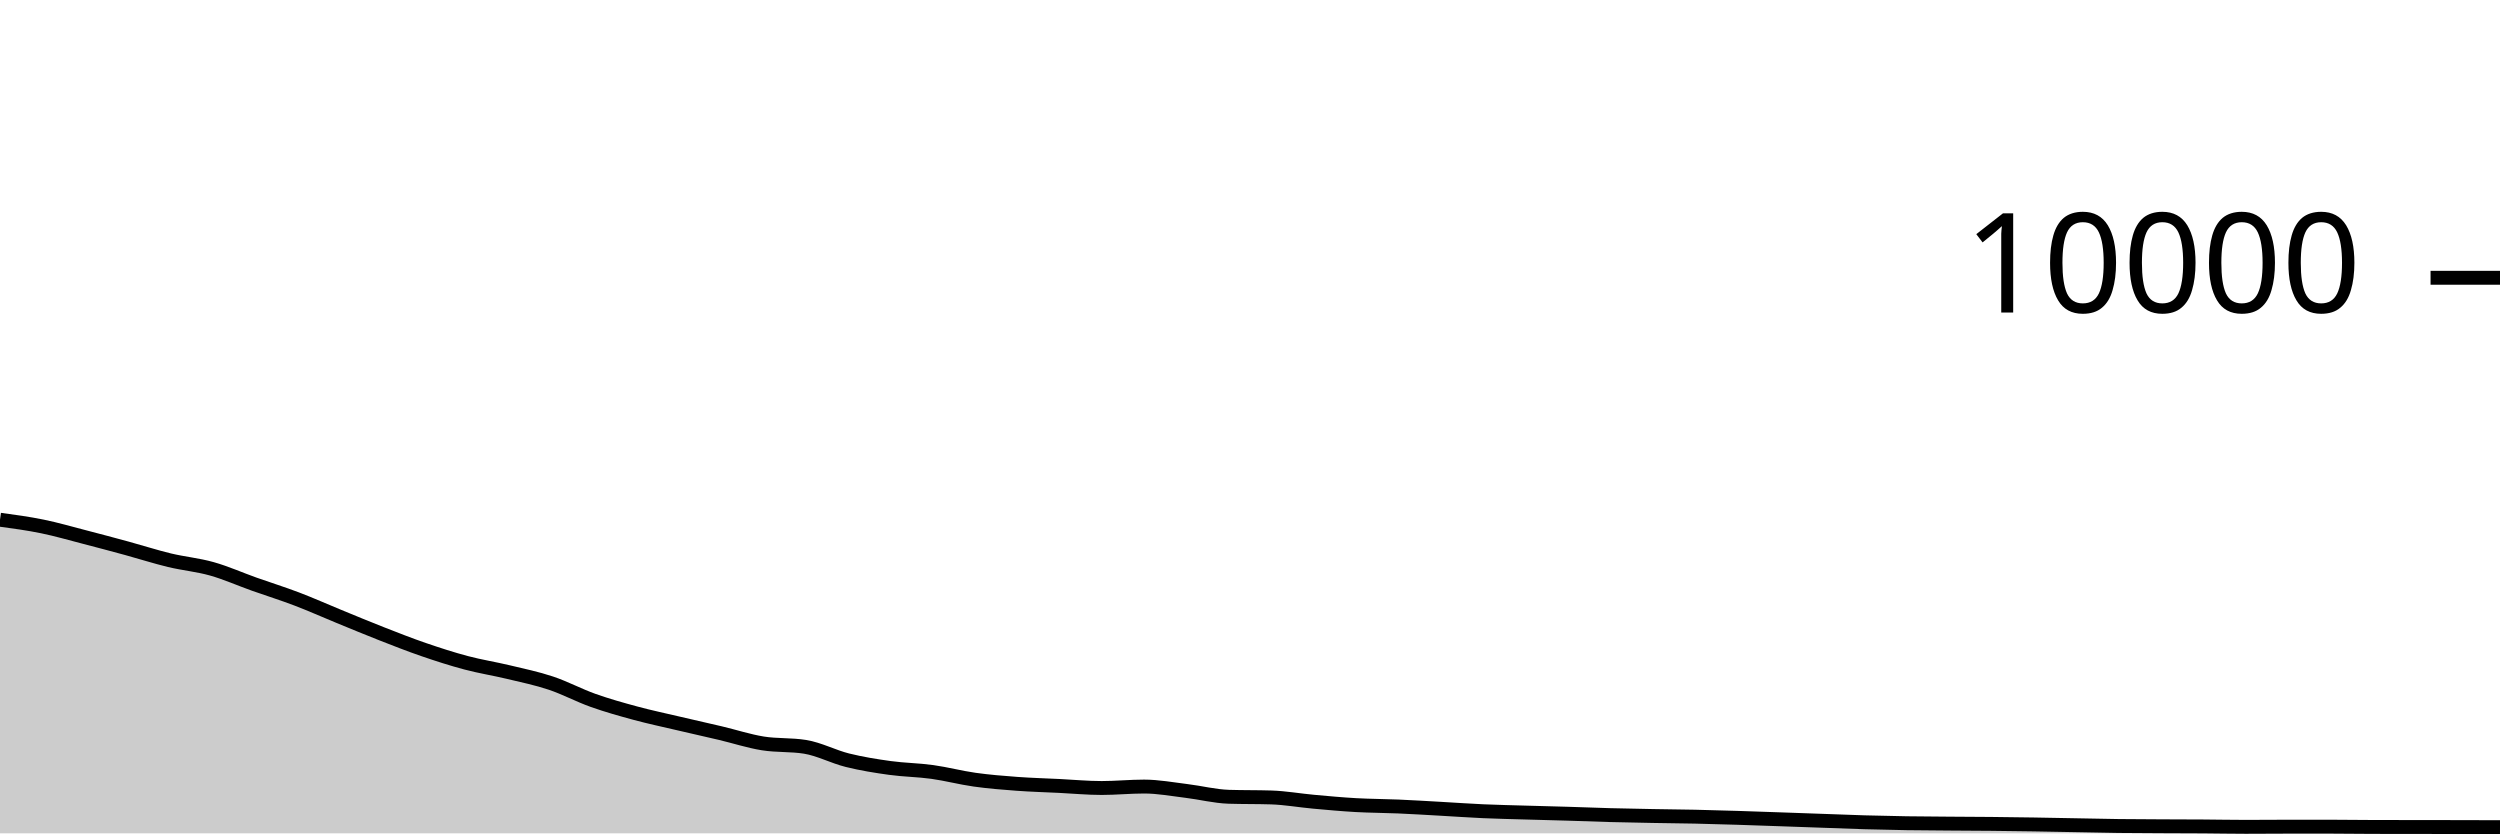
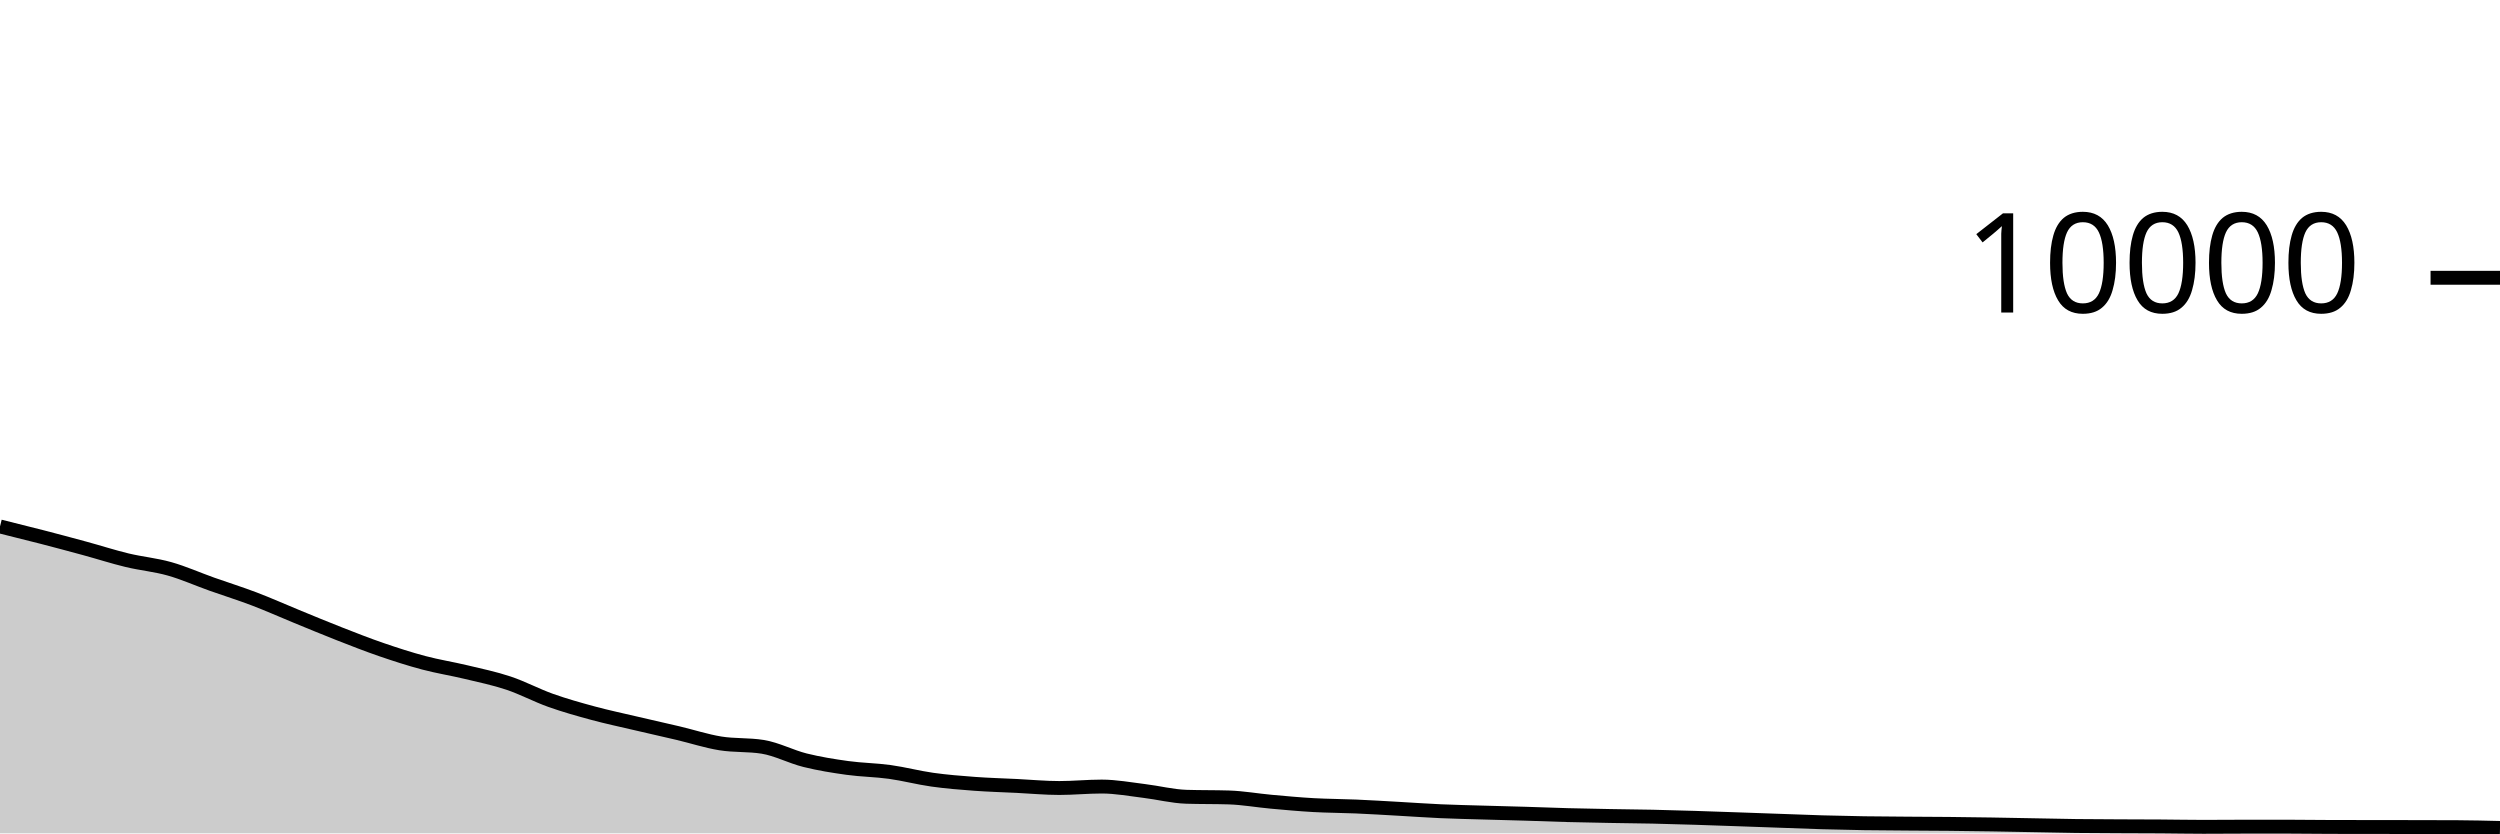
<svg xmlns="http://www.w3.org/2000/svg" viewBox="0 0 180 60">
  <g transform="translate(0,20)">
-     <path class="area" fill="rgba(0, 0, 0, 0.2)" d="M0,17.42C1.017,17.558,2.034,17.695,3.051,17.904C4.068,18.113,5.085,18.409,6.102,18.672C7.119,18.935,8.136,19.207,9.153,19.484C10.169,19.761,11.186,20.091,12.203,20.336C13.22,20.581,14.237,20.669,15.254,20.956C16.271,21.243,17.288,21.699,18.305,22.06C19.322,22.421,20.339,22.737,21.356,23.124C22.373,23.511,23.39,23.967,24.407,24.384C25.424,24.801,26.441,25.226,27.458,25.624C28.475,26.022,29.492,26.423,30.508,26.772C31.525,27.121,32.542,27.45,33.559,27.72C34.576,27.99,35.593,28.148,36.61,28.392C37.627,28.636,38.644,28.844,39.661,29.184C40.678,29.524,41.695,30.071,42.712,30.432C43.729,30.793,44.746,31.077,45.763,31.352C46.78,31.627,47.797,31.841,48.814,32.08C49.831,32.319,50.847,32.543,51.864,32.784C52.881,33.025,53.898,33.359,54.915,33.524C55.932,33.689,56.949,33.607,57.966,33.772C58.983,33.937,60,34.483,61.017,34.736C62.034,34.989,63.051,35.151,64.068,35.292C65.085,35.433,66.102,35.439,67.119,35.58C68.136,35.721,69.153,35.993,70.169,36.136C71.186,36.279,72.203,36.361,73.22,36.436C74.237,36.511,75.254,36.538,76.271,36.588C77.288,36.638,78.305,36.736,79.322,36.736C80.339,36.736,81.356,36.632,82.373,36.632C83.39,36.632,84.407,36.825,85.424,36.948C86.441,37.071,87.458,37.336,88.475,37.368C89.492,37.4,90.508,37.384,91.525,37.416C92.542,37.448,93.559,37.632,94.576,37.724C95.593,37.816,96.61,37.911,97.627,37.968C98.644,38.025,99.661,38.024,100.678,38.068C101.695,38.112,102.712,38.175,103.729,38.232C104.746,38.289,105.763,38.363,106.78,38.408C107.797,38.453,108.814,38.474,109.831,38.504C110.847,38.534,111.864,38.557,112.881,38.588C113.898,38.619,114.915,38.661,115.932,38.688C116.949,38.715,117.966,38.733,118.983,38.752C120,38.771,121.017,38.778,122.034,38.8C123.051,38.822,124.068,38.853,125.085,38.884C126.102,38.915,127.119,38.953,128.136,38.988C129.153,39.023,130.169,39.06,131.186,39.096C132.203,39.132,133.22,39.175,134.237,39.204C135.254,39.233,136.271,39.256,137.288,39.272C138.305,39.288,139.322,39.292,140.339,39.3C141.356,39.308,142.373,39.31,143.39,39.32C144.407,39.33,145.424,39.344,146.441,39.36C147.458,39.376,148.475,39.397,149.492,39.416C150.508,39.435,151.525,39.459,152.542,39.472C153.559,39.485,154.576,39.487,155.593,39.492C156.61,39.497,157.627,39.497,158.644,39.504C159.661,39.511,160.678,39.532,161.695,39.532C162.712,39.532,163.729,39.52,164.746,39.52C165.763,39.52,166.78,39.52,167.797,39.52C168.814,39.52,169.831,39.537,170.847,39.54C171.864,39.543,172.881,39.543,173.898,39.544C174.915,39.545,175.932,39.546,176.949,39.548C177.966,39.55,178.983,39.553,180,39.556L180,40C178.983,40,177.966,40,176.949,40C175.932,40,174.915,40,173.898,40C172.881,40,171.864,40,170.847,40C169.831,40,168.814,40,167.797,40C166.78,40,165.763,40,164.746,40C163.729,40,162.712,40,161.695,40C160.678,40,159.661,40,158.644,40C157.627,40,156.61,40,155.593,40C154.576,40,153.559,40,152.542,40C151.525,40,150.508,40,149.492,40C148.475,40,147.458,40,146.441,40C145.424,40,144.407,40,143.39,40C142.373,40,141.356,40,140.339,40C139.322,40,138.305,40,137.288,40C136.271,40,135.254,40,134.237,40C133.22,40,132.203,40,131.186,40C130.169,40,129.153,40,128.136,40C127.119,40,126.102,40,125.085,40C124.068,40,123.051,40,122.034,40C121.017,40,120,40,118.983,40C117.966,40,116.949,40,115.932,40C114.915,40,113.898,40,112.881,40C111.864,40,110.847,40,109.831,40C108.814,40,107.797,40,106.78,40C105.763,40,104.746,40,103.729,40C102.712,40,101.695,40,100.678,40C99.661,40,98.644,40,97.627,40C96.61,40,95.593,40,94.576,40C93.559,40,92.542,40,91.525,40C90.508,40,89.492,40,88.475,40C87.458,40,86.441,40,85.424,40C84.407,40,83.39,40,82.373,40C81.356,40,80.339,40,79.322,40C78.305,40,77.288,40,76.271,40C75.254,40,74.237,40,73.22,40C72.203,40,71.186,40,70.169,40C69.153,40,68.136,40,67.119,40C66.102,40,65.085,40,64.068,40C63.051,40,62.034,40,61.017,40C60,40,58.983,40,57.966,40C56.949,40,55.932,40,54.915,40C53.898,40,52.881,40,51.864,40C50.847,40,49.831,40,48.814,40C47.797,40,46.78,40,45.763,40C44.746,40,43.729,40,42.712,40C41.695,40,40.678,40,39.661,40C38.644,40,37.627,40,36.61,40C35.593,40,34.576,40,33.559,40C32.542,40,31.525,40,30.508,40C29.492,40,28.475,40,27.458,40C26.441,40,25.424,40,24.407,40C23.39,40,22.373,40,21.356,40C20.339,40,19.322,40,18.305,40C17.288,40,16.271,40,15.254,40C14.237,40,13.22,40,12.203,40C11.186,40,10.169,40,9.153,40C8.136,40,7.119,40,6.102,40C5.085,40,4.068,40,3.051,40C2.034,40,1.017,40,0,40Z" />
-     <path class="line" stroke="black" fill="none" d="M0,17.42C1.017,17.558,2.034,17.695,3.051,17.904C4.068,18.113,5.085,18.409,6.102,18.672C7.119,18.935,8.136,19.207,9.153,19.484C10.169,19.761,11.186,20.091,12.203,20.336C13.22,20.581,14.237,20.669,15.254,20.956C16.271,21.243,17.288,21.699,18.305,22.06C19.322,22.421,20.339,22.737,21.356,23.124C22.373,23.511,23.39,23.967,24.407,24.384C25.424,24.801,26.441,25.226,27.458,25.624C28.475,26.022,29.492,26.423,30.508,26.772C31.525,27.121,32.542,27.45,33.559,27.72C34.576,27.99,35.593,28.148,36.61,28.392C37.627,28.636,38.644,28.844,39.661,29.184C40.678,29.524,41.695,30.071,42.712,30.432C43.729,30.793,44.746,31.077,45.763,31.352C46.78,31.627,47.797,31.841,48.814,32.08C49.831,32.319,50.847,32.543,51.864,32.784C52.881,33.025,53.898,33.359,54.915,33.524C55.932,33.689,56.949,33.607,57.966,33.772C58.983,33.937,60,34.483,61.017,34.736C62.034,34.989,63.051,35.151,64.068,35.292C65.085,35.433,66.102,35.439,67.119,35.58C68.136,35.721,69.153,35.993,70.169,36.136C71.186,36.279,72.203,36.361,73.22,36.436C74.237,36.511,75.254,36.538,76.271,36.588C77.288,36.638,78.305,36.736,79.322,36.736C80.339,36.736,81.356,36.632,82.373,36.632C83.39,36.632,84.407,36.825,85.424,36.948C86.441,37.071,87.458,37.336,88.475,37.368C89.492,37.4,90.508,37.384,91.525,37.416C92.542,37.448,93.559,37.632,94.576,37.724C95.593,37.816,96.61,37.911,97.627,37.968C98.644,38.025,99.661,38.024,100.678,38.068C101.695,38.112,102.712,38.175,103.729,38.232C104.746,38.289,105.763,38.363,106.78,38.408C107.797,38.453,108.814,38.474,109.831,38.504C110.847,38.534,111.864,38.557,112.881,38.588C113.898,38.619,114.915,38.661,115.932,38.688C116.949,38.715,117.966,38.733,118.983,38.752C120,38.771,121.017,38.778,122.034,38.8C123.051,38.822,124.068,38.853,125.085,38.884C126.102,38.915,127.119,38.953,128.136,38.988C129.153,39.023,130.169,39.06,131.186,39.096C132.203,39.132,133.22,39.175,134.237,39.204C135.254,39.233,136.271,39.256,137.288,39.272C138.305,39.288,139.322,39.292,140.339,39.3C141.356,39.308,142.373,39.31,143.39,39.32C144.407,39.33,145.424,39.344,146.441,39.36C147.458,39.376,148.475,39.397,149.492,39.416C150.508,39.435,151.525,39.459,152.542,39.472C153.559,39.485,154.576,39.487,155.593,39.492C156.61,39.497,157.627,39.497,158.644,39.504C159.661,39.511,160.678,39.532,161.695,39.532C162.712,39.532,163.729,39.52,164.746,39.52C165.763,39.52,166.78,39.52,167.797,39.52C168.814,39.52,169.831,39.537,170.847,39.54C171.864,39.543,172.881,39.543,173.898,39.544C174.915,39.545,175.932,39.546,176.949,39.548C177.966,39.55,178.983,39.553,180,39.556" />
+     <path class="area" fill="rgba(0, 0, 0, 0.2)" d="M0,17.904C1.017,18.156,2.034,18.409,3.051,18.672C4.068,18.935,5.085,19.207,6.102,19.484C7.119,19.761,8.136,20.091,9.153,20.336C10.169,20.581,11.186,20.669,12.203,20.956C13.22,21.243,14.237,21.699,15.254,22.06C16.271,22.421,17.288,22.737,18.305,23.124C19.322,23.511,20.339,23.967,21.356,24.384C22.373,24.801,23.39,25.226,24.407,25.624C25.424,26.022,26.441,26.423,27.458,26.772C28.475,27.121,29.492,27.45,30.508,27.72C31.525,27.99,32.542,28.148,33.559,28.392C34.576,28.636,35.593,28.844,36.61,29.184C37.627,29.524,38.644,30.071,39.661,30.432C40.678,30.793,41.695,31.077,42.712,31.352C43.729,31.627,44.746,31.841,45.763,32.08C46.78,32.319,47.797,32.543,48.814,32.784C49.831,33.025,50.847,33.359,51.864,33.524C52.881,33.689,53.898,33.607,54.915,33.772C55.932,33.937,56.949,34.483,57.966,34.736C58.983,34.989,60,35.151,61.017,35.292C62.034,35.433,63.051,35.439,64.068,35.58C65.085,35.721,66.102,35.993,67.119,36.136C68.136,36.279,69.153,36.361,70.169,36.436C71.186,36.511,72.203,36.538,73.22,36.588C74.237,36.638,75.254,36.736,76.271,36.736C77.288,36.736,78.305,36.632,79.322,36.632C80.339,36.632,81.356,36.825,82.373,36.948C83.39,37.071,84.407,37.336,85.424,37.368C86.441,37.4,87.458,37.384,88.475,37.416C89.492,37.448,90.508,37.632,91.525,37.724C92.542,37.816,93.559,37.911,94.576,37.968C95.593,38.025,96.61,38.024,97.627,38.068C98.644,38.112,99.661,38.175,100.678,38.232C101.695,38.289,102.712,38.363,103.729,38.408C104.746,38.453,105.763,38.474,106.78,38.504C107.797,38.534,108.814,38.557,109.831,38.588C110.847,38.619,111.864,38.661,112.881,38.688C113.898,38.715,114.915,38.733,115.932,38.752C116.949,38.771,117.966,38.778,118.983,38.8C120,38.822,121.017,38.853,122.034,38.884C123.051,38.915,124.068,38.953,125.085,38.988C126.102,39.023,127.119,39.06,128.136,39.096C129.153,39.132,130.169,39.175,131.186,39.204C132.203,39.233,133.22,39.256,134.237,39.272C135.254,39.288,136.271,39.292,137.288,39.3C138.305,39.308,139.322,39.31,140.339,39.32C141.356,39.33,142.373,39.344,143.39,39.36C144.407,39.376,145.424,39.397,146.441,39.416C147.458,39.435,148.475,39.459,149.492,39.472C150.508,39.485,151.525,39.487,152.542,39.492C153.559,39.497,154.576,39.497,155.593,39.504C156.61,39.511,157.627,39.532,158.644,39.532C159.661,39.532,160.678,39.52,161.695,39.52C162.712,39.52,163.729,39.52,164.746,39.52C165.763,39.52,166.78,39.537,167.797,39.54C168.814,39.543,169.831,39.543,170.847,39.544C171.864,39.545,172.881,39.546,173.898,39.548C174.915,39.55,175.932,39.551,176.949,39.556C177.966,39.561,178.983,39.587,180,39.612L180,40C178.983,40,177.966,40,176.949,40C175.932,40,174.915,40,173.898,40C172.881,40,171.864,40,170.847,40C169.831,40,168.814,40,167.797,40C166.78,40,165.763,40,164.746,40C163.729,40,162.712,40,161.695,40C160.678,40,159.661,40,158.644,40C157.627,40,156.61,40,155.593,40C154.576,40,153.559,40,152.542,40C151.525,40,150.508,40,149.492,40C148.475,40,147.458,40,146.441,40C145.424,40,144.407,40,143.39,40C142.373,40,141.356,40,140.339,40C139.322,40,138.305,40,137.288,40C136.271,40,135.254,40,134.237,40C133.22,40,132.203,40,131.186,40C130.169,40,129.153,40,128.136,40C127.119,40,126.102,40,125.085,40C124.068,40,123.051,40,122.034,40C121.017,40,120,40,118.983,40C117.966,40,116.949,40,115.932,40C114.915,40,113.898,40,112.881,40C111.864,40,110.847,40,109.831,40C108.814,40,107.797,40,106.78,40C105.763,40,104.746,40,103.729,40C102.712,40,101.695,40,100.678,40C99.661,40,98.644,40,97.627,40C96.61,40,95.593,40,94.576,40C93.559,40,92.542,40,91.525,40C90.508,40,89.492,40,88.475,40C87.458,40,86.441,40,85.424,40C84.407,40,83.39,40,82.373,40C81.356,40,80.339,40,79.322,40C78.305,40,77.288,40,76.271,40C75.254,40,74.237,40,73.22,40C72.203,40,71.186,40,70.169,40C69.153,40,68.136,40,67.119,40C66.102,40,65.085,40,64.068,40C63.051,40,62.034,40,61.017,40C60,40,58.983,40,57.966,40C56.949,40,55.932,40,54.915,40C53.898,40,52.881,40,51.864,40C50.847,40,49.831,40,48.814,40C47.797,40,46.78,40,45.763,40C44.746,40,43.729,40,42.712,40C41.695,40,40.678,40,39.661,40C38.644,40,37.627,40,36.61,40C35.593,40,34.576,40,33.559,40C32.542,40,31.525,40,30.508,40C29.492,40,28.475,40,27.458,40C26.441,40,25.424,40,24.407,40C23.39,40,22.373,40,21.356,40C20.339,40,19.322,40,18.305,40C17.288,40,16.271,40,15.254,40C14.237,40,13.22,40,12.203,40C11.186,40,10.169,40,9.153,40C8.136,40,7.119,40,6.102,40C5.085,40,4.068,40,3.051,40C2.034,40,1.017,40,0,40Z" />
+     <path class="line" stroke="black" fill="none" d="M0,17.904C1.017,18.156,2.034,18.409,3.051,18.672C4.068,18.935,5.085,19.207,6.102,19.484C7.119,19.761,8.136,20.091,9.153,20.336C10.169,20.581,11.186,20.669,12.203,20.956C13.22,21.243,14.237,21.699,15.254,22.06C16.271,22.421,17.288,22.737,18.305,23.124C19.322,23.511,20.339,23.967,21.356,24.384C22.373,24.801,23.39,25.226,24.407,25.624C25.424,26.022,26.441,26.423,27.458,26.772C28.475,27.121,29.492,27.45,30.508,27.72C31.525,27.99,32.542,28.148,33.559,28.392C34.576,28.636,35.593,28.844,36.61,29.184C37.627,29.524,38.644,30.071,39.661,30.432C40.678,30.793,41.695,31.077,42.712,31.352C43.729,31.627,44.746,31.841,45.763,32.08C46.78,32.319,47.797,32.543,48.814,32.784C49.831,33.025,50.847,33.359,51.864,33.524C52.881,33.689,53.898,33.607,54.915,33.772C55.932,33.937,56.949,34.483,57.966,34.736C58.983,34.989,60,35.151,61.017,35.292C62.034,35.433,63.051,35.439,64.068,35.58C65.085,35.721,66.102,35.993,67.119,36.136C68.136,36.279,69.153,36.361,70.169,36.436C71.186,36.511,72.203,36.538,73.22,36.588C74.237,36.638,75.254,36.736,76.271,36.736C77.288,36.736,78.305,36.632,79.322,36.632C80.339,36.632,81.356,36.825,82.373,36.948C83.39,37.071,84.407,37.336,85.424,37.368C86.441,37.4,87.458,37.384,88.475,37.416C89.492,37.448,90.508,37.632,91.525,37.724C92.542,37.816,93.559,37.911,94.576,37.968C95.593,38.025,96.61,38.024,97.627,38.068C98.644,38.112,99.661,38.175,100.678,38.232C101.695,38.289,102.712,38.363,103.729,38.408C104.746,38.453,105.763,38.474,106.78,38.504C107.797,38.534,108.814,38.557,109.831,38.588C110.847,38.619,111.864,38.661,112.881,38.688C113.898,38.715,114.915,38.733,115.932,38.752C116.949,38.771,117.966,38.778,118.983,38.8C120,38.822,121.017,38.853,122.034,38.884C123.051,38.915,124.068,38.953,125.085,38.988C126.102,39.023,127.119,39.06,128.136,39.096C129.153,39.132,130.169,39.175,131.186,39.204C132.203,39.233,133.22,39.256,134.237,39.272C135.254,39.288,136.271,39.292,137.288,39.3C138.305,39.308,139.322,39.31,140.339,39.32C141.356,39.33,142.373,39.344,143.39,39.36C144.407,39.376,145.424,39.397,146.441,39.416C147.458,39.435,148.475,39.459,149.492,39.472C150.508,39.485,151.525,39.487,152.542,39.492C153.559,39.497,154.576,39.497,155.593,39.504C156.61,39.511,157.627,39.532,158.644,39.532C159.661,39.532,160.678,39.52,161.695,39.52C162.712,39.52,163.729,39.52,164.746,39.52C165.763,39.52,166.78,39.537,167.797,39.54C168.814,39.543,169.831,39.543,170.847,39.544C171.864,39.545,172.881,39.546,173.898,39.548C174.915,39.55,175.932,39.551,176.949,39.556C177.966,39.561,178.983,39.587,180,39.612" />
    <path class="axis-ceiling" stroke-width="1" stroke="black" fill="none" d="M175,0L180,0" />
    <text class="axis-ceiling-label" font-family="sans-serif" text-anchor="end" font-size="10px" x="170" y="2.5">10000</text>
  </g>
</svg>
